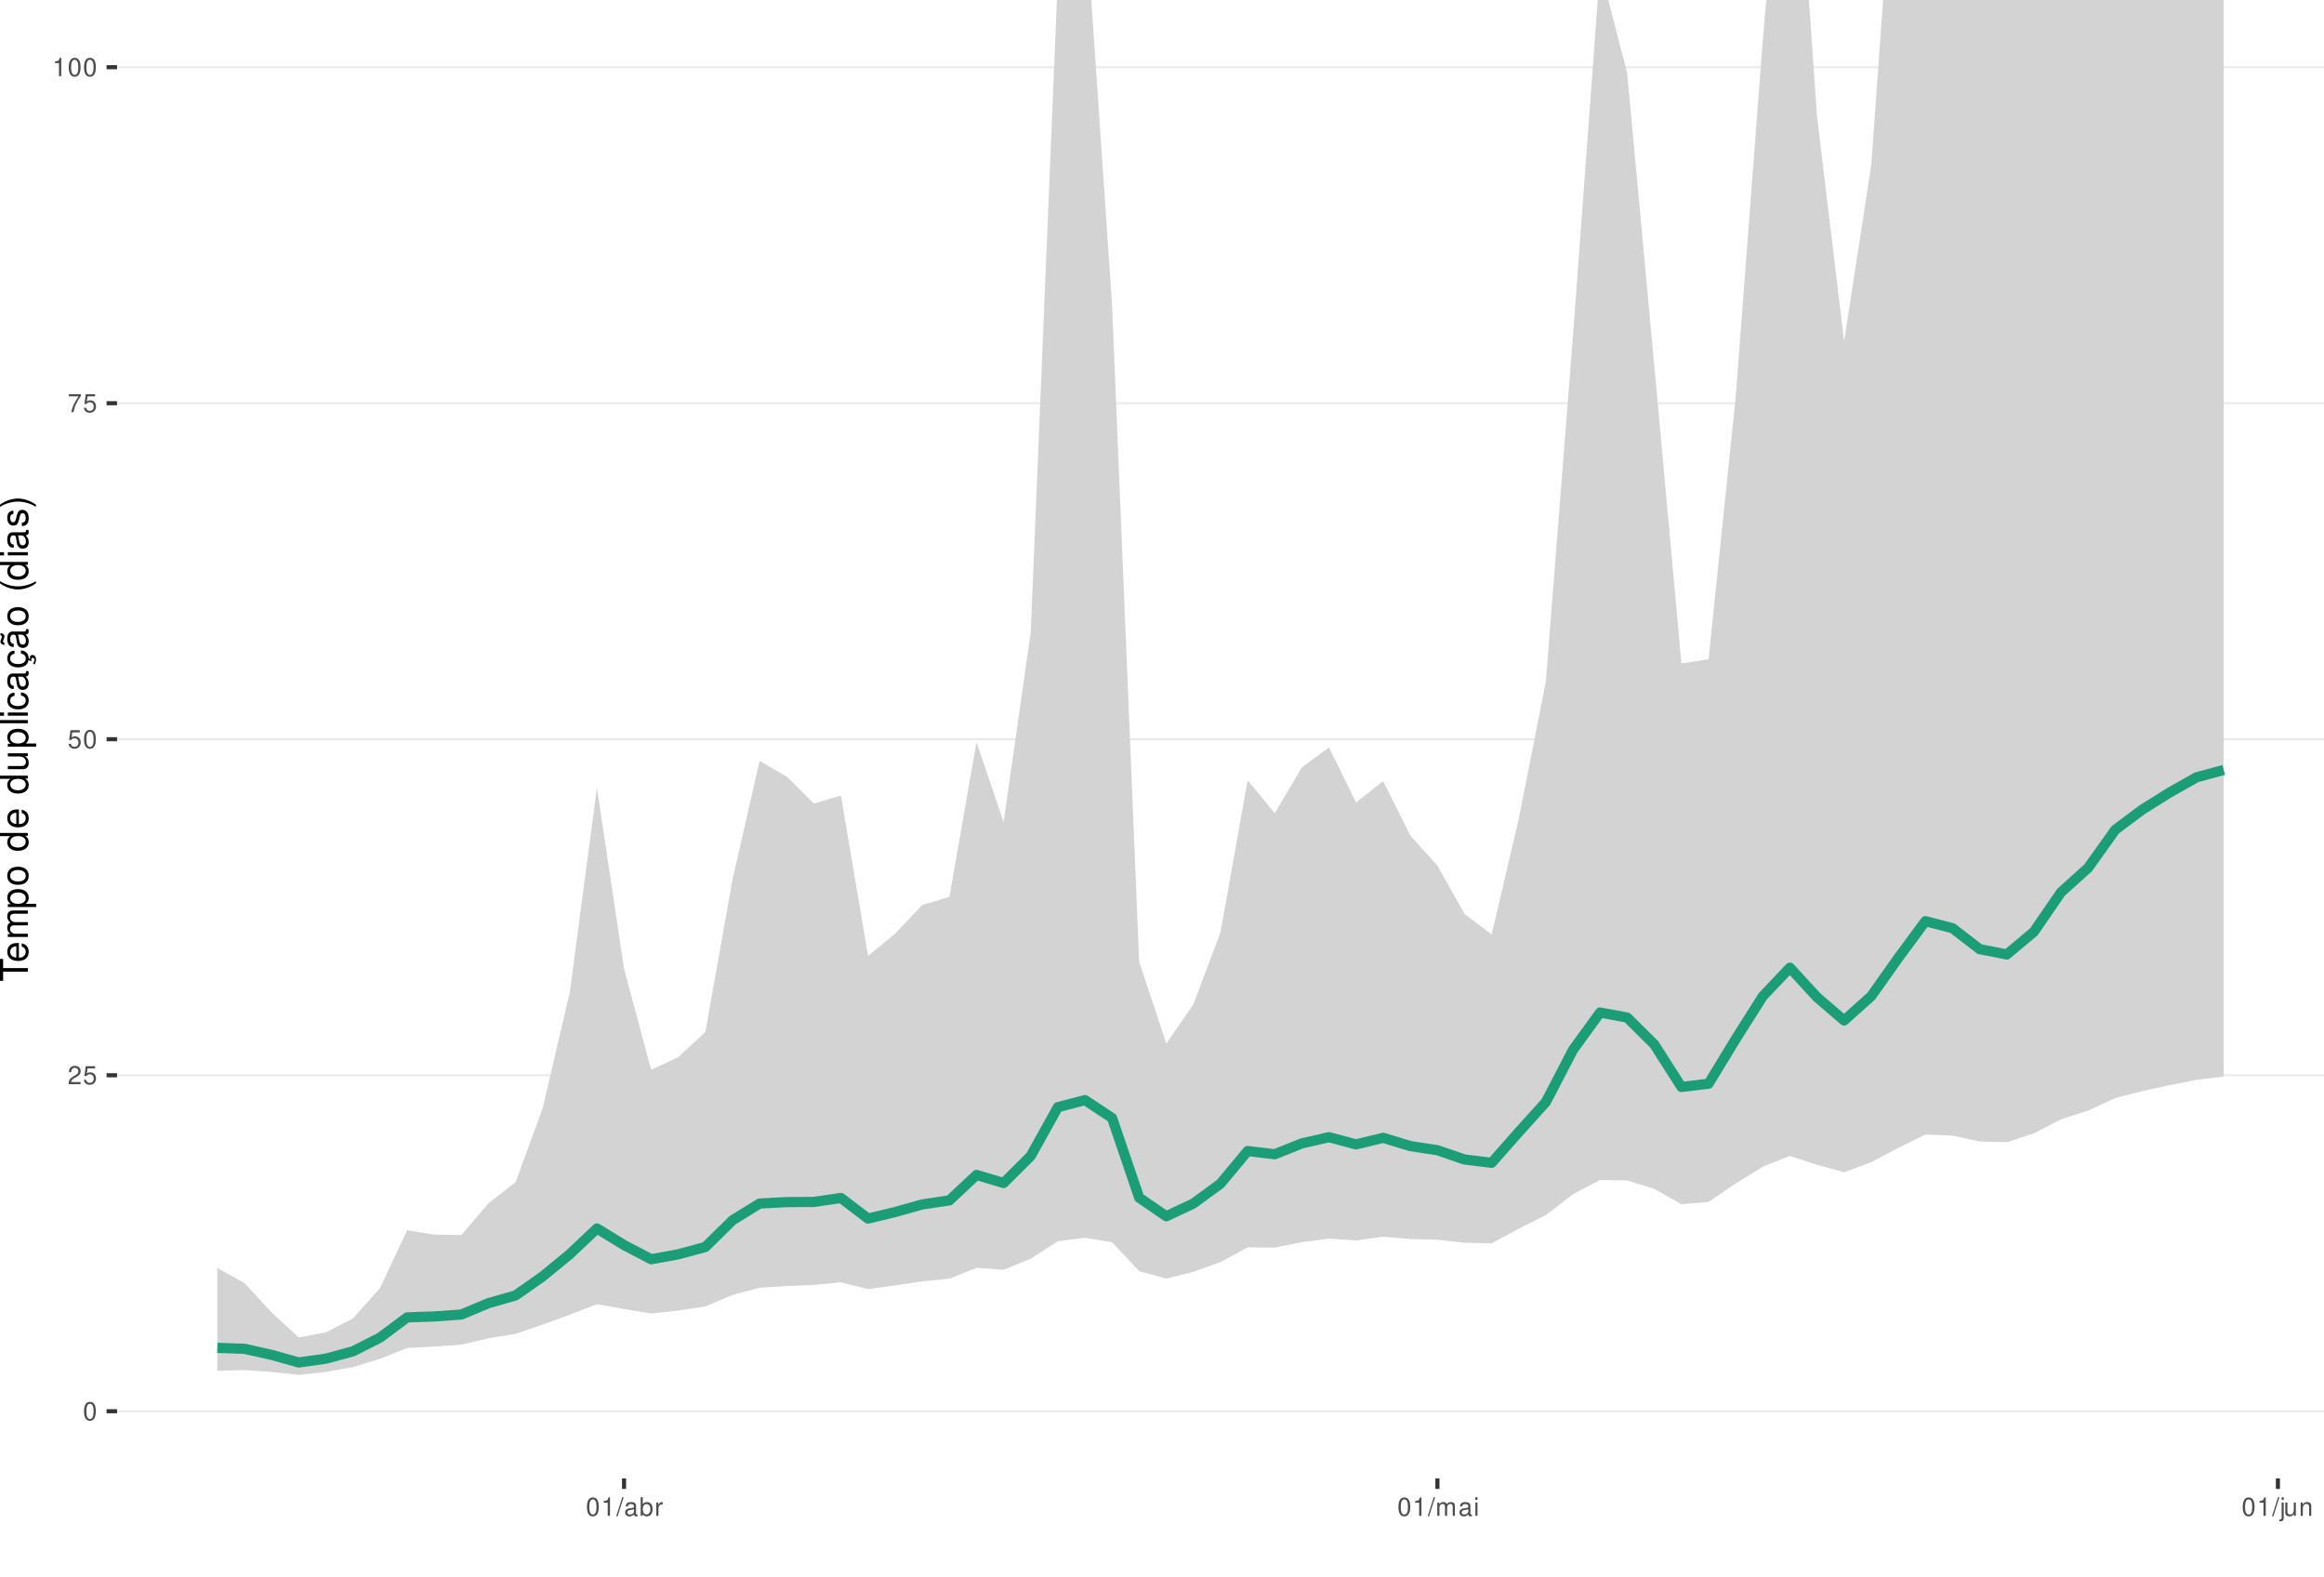
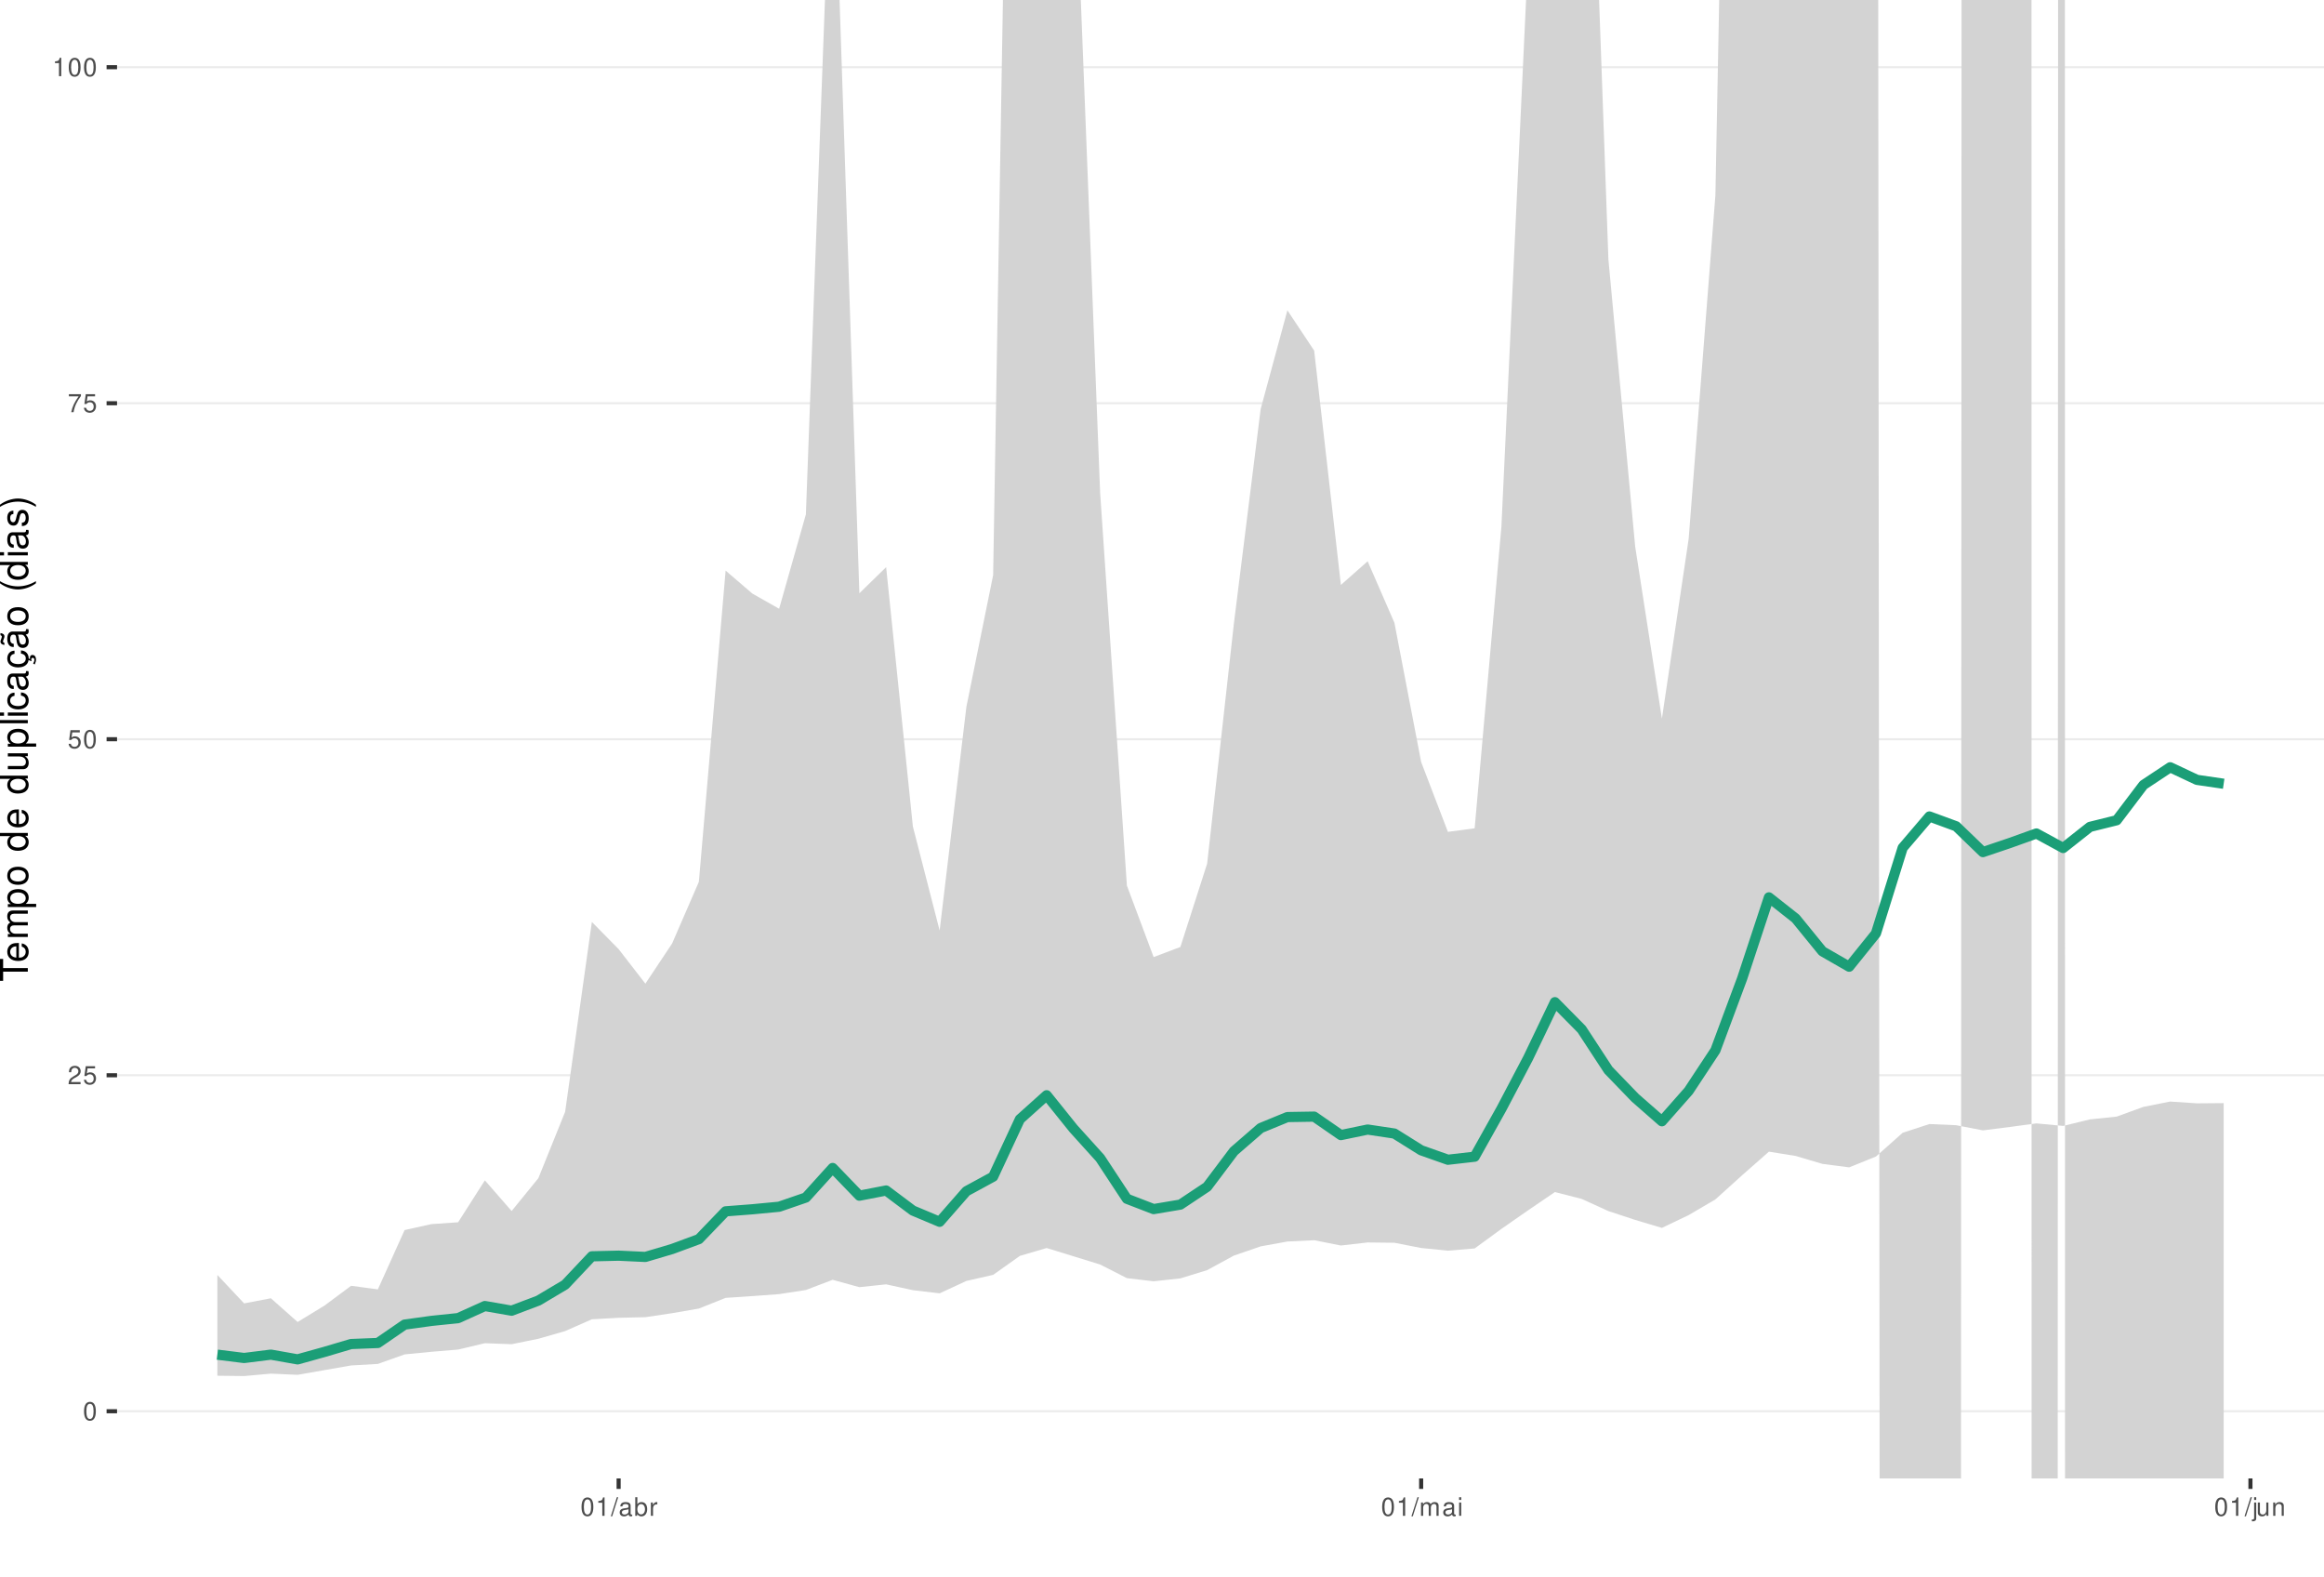
<svg xmlns="http://www.w3.org/2000/svg" xmlns:xlink="http://www.w3.org/1999/xlink" width="609pt" height="413pt" viewBox="0 0 609 413" version="1.1">
  <defs>
    <g>
      <symbol overflow="visible" id="glyph0-0">
        <path style="stroke:none;" d="" />
      </symbol>
      <symbol overflow="visible" id="glyph0-1">
        <path style="stroke:none;" d="M 1.828 -4.812 C 1.391 -4.812 0.984 -4.609 0.75 -4.281 C 0.438 -3.859 0.281 -3.219 0.281 -2.328 C 0.281 -0.703 0.812 0.156 1.828 0.156 C 2.828 0.156 3.375 -0.703 3.375 -2.297 C 3.375 -3.219 3.234 -3.844 2.922 -4.281 C 2.672 -4.625 2.281 -4.812 1.828 -4.812 Z M 1.828 -4.297 C 2.469 -4.297 2.781 -3.641 2.781 -2.344 C 2.781 -0.969 2.469 -0.328 1.812 -0.328 C 1.203 -0.328 0.891 -1 0.891 -2.328 C 0.891 -3.641 1.203 -4.297 1.828 -4.297 Z M 1.828 -4.297 " />
      </symbol>
      <symbol overflow="visible" id="glyph0-2">
        <path style="stroke:none;" d="M 3.375 -0.578 L 0.891 -0.578 C 0.938 -0.984 1.156 -1.234 1.734 -1.578 L 2.406 -1.953 C 3.062 -2.328 3.406 -2.812 3.406 -3.406 C 3.406 -3.812 3.234 -4.188 2.969 -4.438 C 2.688 -4.688 2.344 -4.812 1.891 -4.812 C 1.297 -4.812 0.844 -4.594 0.578 -4.188 C 0.422 -3.938 0.344 -3.641 0.328 -3.141 L 0.922 -3.141 C 0.938 -3.469 0.984 -3.672 1.062 -3.828 C 1.219 -4.125 1.516 -4.297 1.875 -4.297 C 2.406 -4.297 2.797 -3.906 2.797 -3.391 C 2.797 -3.016 2.578 -2.672 2.156 -2.438 L 1.547 -2.078 C 0.562 -1.516 0.281 -1.062 0.219 0 L 3.375 0 Z M 3.375 -0.578 " />
      </symbol>
      <symbol overflow="visible" id="glyph0-3">
        <path style="stroke:none;" d="M 3.172 -4.719 L 0.734 -4.719 L 0.375 -2.156 L 0.922 -2.156 C 1.188 -2.469 1.422 -2.594 1.797 -2.594 C 2.422 -2.594 2.812 -2.156 2.812 -1.453 C 2.812 -0.781 2.422 -0.359 1.781 -0.359 C 1.266 -0.359 0.953 -0.625 0.812 -1.156 L 0.234 -1.156 C 0.312 -0.766 0.375 -0.578 0.516 -0.406 C 0.781 -0.047 1.266 0.156 1.797 0.156 C 2.75 0.156 3.422 -0.547 3.422 -1.531 C 3.422 -2.469 2.797 -3.109 1.891 -3.109 C 1.562 -3.109 1.297 -3.016 1.016 -2.828 L 1.203 -4.141 L 3.172 -4.141 Z M 3.172 -4.719 " />
      </symbol>
      <symbol overflow="visible" id="glyph0-4">
        <path style="stroke:none;" d="M 3.469 -4.719 L 0.312 -4.719 L 0.312 -4.141 L 2.859 -4.141 C 1.734 -2.531 1.266 -1.547 0.922 0 L 1.547 0 C 1.797 -1.516 2.391 -2.812 3.469 -4.234 Z M 3.469 -4.719 " />
      </symbol>
      <symbol overflow="visible" id="glyph0-5">
        <path style="stroke:none;" d="M 1.719 -3.422 L 1.719 0 L 2.312 0 L 2.312 -4.812 L 1.922 -4.812 C 1.719 -4.078 1.578 -3.969 0.672 -3.859 L 0.672 -3.422 Z M 1.719 -3.422 " />
      </symbol>
      <symbol overflow="visible" id="glyph0-6">
        <path style="stroke:none;" d="M 1.531 -4.859 L -0.047 0.141 L 0.312 0.141 L 1.891 -4.859 Z M 1.531 -4.859 " />
      </symbol>
      <symbol overflow="visible" id="glyph0-7">
        <path style="stroke:none;" d="M 3.562 -0.328 C 3.5 -0.312 3.469 -0.312 3.438 -0.312 C 3.25 -0.312 3.141 -0.406 3.141 -0.578 L 3.141 -2.641 C 3.141 -3.25 2.688 -3.594 1.828 -3.594 C 1.312 -3.594 0.906 -3.438 0.672 -3.188 C 0.516 -3 0.453 -2.797 0.438 -2.453 L 0.984 -2.453 C 1.031 -2.875 1.297 -3.078 1.812 -3.078 C 2.312 -3.078 2.594 -2.891 2.594 -2.562 L 2.594 -2.406 C 2.578 -2.172 2.469 -2.078 2.016 -2.031 C 1.219 -1.922 1.109 -1.891 0.891 -1.812 C 0.484 -1.641 0.281 -1.328 0.281 -0.875 C 0.281 -0.25 0.719 0.156 1.422 0.156 C 1.859 0.156 2.219 0 2.609 -0.359 C 2.656 0 2.828 0.156 3.188 0.156 C 3.297 0.156 3.375 0.141 3.562 0.094 Z M 2.594 -1.094 C 2.594 -0.906 2.531 -0.797 2.375 -0.641 C 2.141 -0.438 1.875 -0.328 1.547 -0.328 C 1.109 -0.328 0.859 -0.547 0.859 -0.891 C 0.859 -1.266 1.094 -1.438 1.703 -1.531 C 2.297 -1.609 2.406 -1.641 2.594 -1.719 Z M 2.594 -1.094 " />
      </symbol>
      <symbol overflow="visible" id="glyph0-8">
        <path style="stroke:none;" d="M 0.359 -4.859 L 0.359 0 L 0.859 0 L 0.859 -0.453 C 1.125 -0.047 1.484 0.156 1.969 0.156 C 2.875 0.156 3.484 -0.594 3.484 -1.75 C 3.484 -2.891 2.922 -3.594 1.984 -3.594 C 1.516 -3.594 1.172 -3.406 0.906 -3.016 L 0.906 -4.859 Z M 1.891 -3.062 C 2.5 -3.062 2.906 -2.531 2.906 -1.703 C 2.906 -0.906 2.484 -0.359 1.891 -0.359 C 1.297 -0.359 0.906 -0.906 0.906 -1.719 C 0.906 -2.531 1.297 -3.062 1.891 -3.062 Z M 1.891 -3.062 " />
      </symbol>
      <symbol overflow="visible" id="glyph0-9">
        <path style="stroke:none;" d="M 0.453 -3.484 L 0.453 0 L 1.016 0 L 1.016 -1.812 C 1.031 -2.656 1.375 -3.016 2.141 -3 L 2.141 -3.562 C 2.047 -3.578 1.984 -3.594 1.922 -3.594 C 1.562 -3.594 1.297 -3.375 0.969 -2.859 L 0.969 -3.484 Z M 0.453 -3.484 " />
      </symbol>
      <symbol overflow="visible" id="glyph0-10">
        <path style="stroke:none;" d="M 0.469 -3.484 L 0.469 0 L 1.031 0 L 1.031 -2.188 C 1.031 -2.703 1.391 -3.109 1.844 -3.109 C 2.25 -3.109 2.484 -2.844 2.484 -2.406 L 2.484 0 L 3.047 0 L 3.047 -2.188 C 3.047 -2.703 3.422 -3.109 3.875 -3.109 C 4.266 -3.109 4.516 -2.844 4.516 -2.406 L 4.516 0 L 5.078 0 L 5.078 -2.609 C 5.078 -3.234 4.719 -3.594 4.062 -3.594 C 3.594 -3.594 3.312 -3.453 2.984 -3.062 C 2.781 -3.422 2.5 -3.594 2.047 -3.594 C 1.578 -3.594 1.266 -3.422 0.984 -3 L 0.984 -3.484 Z M 0.469 -3.484 " />
      </symbol>
      <symbol overflow="visible" id="glyph0-11">
        <path style="stroke:none;" d="M 1 -3.484 L 0.453 -3.484 L 0.453 0 L 1 0 Z M 1 -4.859 L 0.438 -4.859 L 0.438 -4.156 L 1 -4.156 Z M 1 -4.859 " />
      </symbol>
      <symbol overflow="visible" id="glyph0-12">
        <path style="stroke:none;" d="M 0.469 -3.484 L 0.469 0.5 C 0.469 0.859 0.359 0.969 0.016 0.969 C -0.031 0.969 -0.047 0.969 -0.125 0.953 L -0.125 1.438 C -0.047 1.438 -0.016 1.453 0.062 1.453 C 0.688 1.453 1.016 1.203 1.016 0.719 L 1.016 -3.484 Z M 1.016 -4.859 L 0.469 -4.859 L 0.469 -4.156 L 1.016 -4.156 Z M 1.016 -4.859 " />
      </symbol>
      <symbol overflow="visible" id="glyph0-13">
        <path style="stroke:none;" d="M 3.203 0 L 3.203 -3.484 L 2.656 -3.484 L 2.656 -1.516 C 2.656 -0.797 2.281 -0.328 1.703 -0.328 C 1.266 -0.328 0.984 -0.594 0.984 -1.016 L 0.984 -3.484 L 0.438 -3.484 L 0.438 -0.797 C 0.438 -0.219 0.859 0.156 1.547 0.156 C 2.062 0.156 2.391 -0.031 2.703 -0.484 L 2.703 0 Z M 3.203 0 " />
      </symbol>
      <symbol overflow="visible" id="glyph0-14">
        <path style="stroke:none;" d="M 0.469 -3.484 L 0.469 0 L 1.031 0 L 1.031 -1.922 C 1.031 -2.641 1.391 -3.109 1.969 -3.109 C 2.406 -3.109 2.688 -2.828 2.688 -2.422 L 2.688 0 L 3.234 0 L 3.234 -2.641 C 3.234 -3.219 2.812 -3.594 2.141 -3.594 C 1.625 -3.594 1.281 -3.391 0.984 -2.906 L 0.984 -3.484 Z M 0.469 -3.484 " />
      </symbol>
      <symbol overflow="visible" id="glyph1-0">
        <path style="stroke:none;" d="" />
      </symbol>
      <symbol overflow="visible" id="glyph1-1">
        <path style="stroke:none;" d="M -6.469 -3.547 L -6.469 -5.938 L -7.297 -5.938 L -7.297 -0.203 L -6.469 -0.203 L -6.469 -2.609 L 0 -2.609 L 0 -3.547 Z M -6.469 -3.547 " />
      </symbol>
      <symbol overflow="visible" id="glyph1-2">
        <path style="stroke:none;" d="M -2.344 -5.125 C -3.141 -5.125 -3.625 -5.062 -4.016 -4.922 C -4.875 -4.578 -5.391 -3.781 -5.391 -2.797 C -5.391 -1.344 -4.281 -0.406 -2.547 -0.406 C -0.812 -0.406 0.234 -1.297 0.234 -2.781 C 0.234 -3.984 -0.453 -4.812 -1.594 -5.016 L -1.594 -4.188 C -0.906 -3.953 -0.547 -3.484 -0.547 -2.812 C -0.547 -2.281 -0.781 -1.828 -1.219 -1.547 C -1.516 -1.344 -1.812 -1.281 -2.344 -1.266 Z M -3.016 -1.297 C -3.984 -1.359 -4.625 -1.953 -4.625 -2.797 C -4.625 -3.641 -3.953 -4.234 -3.016 -4.234 Z M -3.016 -1.297 " />
      </symbol>
      <symbol overflow="visible" id="glyph1-3">
        <path style="stroke:none;" d="M -5.234 -0.703 L 0 -0.703 L 0 -1.547 L -3.297 -1.547 C -4.047 -1.547 -4.656 -2.094 -4.656 -2.766 C -4.656 -3.391 -4.281 -3.734 -3.609 -3.734 L 0 -3.734 L 0 -4.578 L -3.297 -4.578 C -4.047 -4.578 -4.656 -5.125 -4.656 -5.812 C -4.656 -6.422 -4.266 -6.781 -3.609 -6.781 L 0 -6.781 L 0 -7.625 L -3.938 -7.625 C -4.875 -7.625 -5.391 -7.078 -5.391 -6.094 C -5.391 -5.406 -5.188 -4.984 -4.594 -4.484 C -5.156 -4.188 -5.391 -3.766 -5.391 -3.078 C -5.391 -2.375 -5.125 -1.906 -4.5 -1.469 L -5.234 -1.469 Z M -5.234 -0.703 " />
      </symbol>
      <symbol overflow="visible" id="glyph1-4">
        <path style="stroke:none;" d="M 2.188 -0.547 L 2.188 -1.375 L -0.547 -1.375 C -0.016 -1.812 0.234 -2.312 0.234 -2.984 C 0.234 -4.344 -0.859 -5.234 -2.531 -5.234 C -4.297 -5.234 -5.391 -4.375 -5.391 -2.984 C -5.391 -2.266 -5.062 -1.703 -4.453 -1.312 L -5.234 -1.312 L -5.234 -0.547 Z M -4.609 -2.844 C -4.609 -3.766 -3.797 -4.359 -2.547 -4.359 C -1.359 -4.359 -0.547 -3.75 -0.547 -2.844 C -0.547 -1.953 -1.344 -1.375 -2.578 -1.375 C -3.812 -1.375 -4.609 -1.953 -4.609 -2.844 Z M -4.609 -2.844 " />
      </symbol>
      <symbol overflow="visible" id="glyph1-5">
        <path style="stroke:none;" d="M -5.391 -2.719 C -5.391 -1.234 -4.344 -0.359 -2.578 -0.359 C -0.812 -0.359 0.234 -1.234 0.234 -2.734 C 0.234 -4.203 -0.812 -5.094 -2.547 -5.094 C -4.359 -5.094 -5.391 -4.234 -5.391 -2.719 Z M -4.625 -2.734 C -4.625 -3.672 -3.844 -4.234 -2.547 -4.234 C -1.312 -4.234 -0.547 -3.656 -0.547 -2.734 C -0.547 -1.797 -1.312 -1.234 -2.578 -1.234 C -3.844 -1.234 -4.625 -1.797 -4.625 -2.734 Z M -4.625 -2.734 " />
      </symbol>
      <symbol overflow="visible" id="glyph1-6">
        <path style="stroke:none;" d="" />
      </symbol>
      <symbol overflow="visible" id="glyph1-7">
        <path style="stroke:none;" d="M -7.297 -4.953 L -7.297 -4.125 L -4.578 -4.125 C -5.109 -3.766 -5.391 -3.203 -5.391 -2.516 C -5.391 -1.156 -4.297 -0.266 -2.625 -0.266 C -0.859 -0.266 0.234 -1.125 0.234 -2.547 C 0.234 -3.266 -0.047 -3.766 -0.688 -4.203 L 0 -4.203 L 0 -4.953 Z M -4.609 -2.656 C -4.609 -3.547 -3.812 -4.125 -2.562 -4.125 C -1.344 -4.125 -0.547 -3.547 -0.547 -2.656 C -0.547 -1.734 -1.359 -1.125 -2.578 -1.125 C -3.797 -1.125 -4.609 -1.734 -4.609 -2.656 Z M -4.609 -2.656 " />
      </symbol>
      <symbol overflow="visible" id="glyph1-8">
        <path style="stroke:none;" d="M 0 -4.812 L -5.234 -4.812 L -5.234 -3.984 L -2.266 -3.984 C -1.203 -3.984 -0.5 -3.438 -0.5 -2.562 C -0.5 -1.906 -0.906 -1.484 -1.531 -1.484 L -5.234 -1.484 L -5.234 -0.656 L -1.203 -0.656 C -0.328 -0.656 0.234 -1.297 0.234 -2.312 C 0.234 -3.094 -0.047 -3.578 -0.734 -4.062 L 0 -4.062 Z M 0 -4.812 " />
      </symbol>
      <symbol overflow="visible" id="glyph1-9">
        <path style="stroke:none;" d="M -7.297 -1.516 L -7.297 -0.688 L 0 -0.688 L 0 -1.516 Z M -7.297 -1.516 " />
      </symbol>
      <symbol overflow="visible" id="glyph1-10">
        <path style="stroke:none;" d="M -5.234 -1.5 L -5.234 -0.672 L 0 -0.672 L 0 -1.5 Z M -7.297 -1.5 L -7.297 -0.656 L -6.234 -0.656 L -6.234 -1.5 Z M -7.297 -1.5 " />
      </symbol>
      <symbol overflow="visible" id="glyph1-11">
        <path style="stroke:none;" d="M -3.484 -4.703 C -3.984 -4.672 -4.312 -4.562 -4.609 -4.359 C -5.094 -4 -5.391 -3.375 -5.391 -2.641 C -5.391 -1.219 -4.266 -0.312 -2.531 -0.312 C -0.844 -0.312 0.234 -1.203 0.234 -2.625 C 0.234 -3.875 -0.516 -4.672 -1.797 -4.766 L -1.797 -3.938 C -0.953 -3.797 -0.547 -3.359 -0.547 -2.656 C -0.547 -1.734 -1.297 -1.188 -2.531 -1.188 C -3.844 -1.188 -4.625 -1.719 -4.625 -2.625 C -4.625 -3.328 -4.203 -3.766 -3.484 -3.875 Z M -3.484 -4.703 " />
      </symbol>
      <symbol overflow="visible" id="glyph1-12">
        <path style="stroke:none;" d="M -0.484 -5.344 C -0.469 -5.266 -0.469 -5.219 -0.469 -5.172 C -0.469 -4.875 -0.625 -4.719 -0.875 -4.719 L -3.953 -4.719 C -4.891 -4.719 -5.391 -4.047 -5.391 -2.75 C -5.391 -1.984 -5.172 -1.375 -4.781 -1.016 C -4.516 -0.766 -4.203 -0.672 -3.688 -0.656 L -3.688 -1.484 C -4.328 -1.562 -4.625 -1.938 -4.625 -2.719 C -4.625 -3.484 -4.344 -3.891 -3.844 -3.891 L -3.625 -3.891 C -3.266 -3.875 -3.125 -3.703 -3.047 -3.016 C -2.891 -1.844 -2.844 -1.656 -2.719 -1.344 C -2.453 -0.734 -2 -0.422 -1.312 -0.422 C -0.375 -0.422 0.234 -1.078 0.234 -2.141 C 0.234 -2.797 0 -3.328 -0.547 -3.922 C 0 -3.984 0.234 -4.234 0.234 -4.781 C 0.234 -4.953 0.203 -5.062 0.141 -5.344 Z M -1.656 -3.891 C -1.375 -3.891 -1.203 -3.812 -0.969 -3.562 C -0.656 -3.219 -0.5 -2.812 -0.5 -2.312 C -0.5 -1.672 -0.812 -1.297 -1.344 -1.297 C -1.891 -1.297 -2.172 -1.656 -2.297 -2.547 C -2.422 -3.438 -2.453 -3.609 -2.594 -3.891 Z M -1.656 -3.891 " />
      </symbol>
      <symbol overflow="visible" id="glyph1-13">
        <path style="stroke:none;" d="M 0.234 -2.641 C 0.234 -3.875 -0.547 -4.703 -1.797 -4.766 L -1.797 -3.938 C -0.953 -3.797 -0.531 -3.359 -0.531 -2.656 C -0.531 -1.734 -1.281 -1.188 -2.516 -1.188 C -3.844 -1.188 -4.625 -1.719 -4.625 -2.625 C -4.625 -3.328 -4.203 -3.766 -3.484 -3.875 L -3.484 -4.703 C -3.984 -4.672 -4.312 -4.562 -4.609 -4.359 C -5.094 -4 -5.391 -3.375 -5.391 -2.641 C -5.391 -1.219 -4.266 -0.312 -2.531 -0.312 C -1.469 -0.312 -0.625 -0.672 -0.156 -1.312 C 0.047 -1.594 0.125 -1.812 0.203 -2.25 L 0.922 -1.938 L 0.984 -2.062 C 0.938 -2.188 0.906 -2.25 0.906 -2.375 C 0.906 -2.656 1.047 -2.828 1.281 -2.828 C 1.547 -2.828 1.734 -2.594 1.734 -2.297 C 1.734 -2.031 1.672 -1.844 1.438 -1.406 L 1.406 -1.312 L 1.812 -1.094 C 2.078 -1.75 2.141 -1.953 2.141 -2.344 C 2.141 -3.109 1.781 -3.578 1.203 -3.578 C 0.781 -3.578 0.547 -3.297 0.547 -2.797 C 0.547 -2.703 0.547 -2.641 0.562 -2.516 Z M 0.234 -2.641 " />
      </symbol>
      <symbol overflow="visible" id="glyph1-14">
        <path style="stroke:none;" d="M -0.484 -5.344 C -0.469 -5.266 -0.469 -5.219 -0.469 -5.172 C -0.469 -4.875 -0.625 -4.719 -0.875 -4.719 L -3.953 -4.719 C -4.891 -4.719 -5.391 -4.047 -5.391 -2.75 C -5.391 -1.984 -5.172 -1.375 -4.781 -1.016 C -4.516 -0.766 -4.203 -0.672 -3.688 -0.656 L -3.688 -1.484 C -4.328 -1.562 -4.625 -1.938 -4.625 -2.719 C -4.625 -3.484 -4.344 -3.891 -3.844 -3.891 L -3.625 -3.891 C -3.266 -3.875 -3.125 -3.703 -3.047 -3.016 C -2.891 -1.844 -2.844 -1.656 -2.719 -1.344 C -2.453 -0.734 -2 -0.422 -1.312 -0.422 C -0.375 -0.422 0.234 -1.078 0.234 -2.141 C 0.234 -2.797 0 -3.328 -0.547 -3.922 C 0 -3.984 0.234 -4.234 0.234 -4.781 C 0.234 -4.953 0.203 -5.062 0.141 -5.344 Z M -1.656 -3.891 C -1.375 -3.891 -1.203 -3.812 -0.969 -3.562 C -0.656 -3.219 -0.5 -2.812 -0.5 -2.312 C -0.5 -1.672 -0.812 -1.297 -1.344 -1.297 C -1.891 -1.297 -2.172 -1.656 -2.297 -2.547 C -2.422 -3.438 -2.453 -3.609 -2.594 -3.891 Z M -7.172 -3.75 C -6.922 -3.672 -6.812 -3.547 -6.812 -3.375 C -6.812 -3.25 -6.875 -2.984 -6.984 -2.734 C -7.156 -2.312 -7.172 -2.25 -7.172 -2.047 C -7.172 -1.594 -6.797 -1.297 -6.141 -1.188 L -6.141 -1.766 C -6.375 -1.812 -6.5 -1.938 -6.5 -2.094 C -6.5 -2.203 -6.469 -2.344 -6.375 -2.578 C -6.156 -3.156 -6.125 -3.234 -6.125 -3.438 C -6.125 -3.922 -6.484 -4.219 -7.172 -4.312 Z M -7.172 -3.75 " />
      </symbol>
      <symbol overflow="visible" id="glyph1-15">
        <path style="stroke:none;" d="M -7.297 -2.359 C -5.984 -1.359 -4.156 -0.734 -2.594 -0.734 C -1.016 -0.734 0.812 -1.359 2.125 -2.359 L 2.125 -2.906 C 0.688 -2.031 -0.984 -1.547 -2.594 -1.547 C -4.188 -1.547 -5.875 -2.031 -7.297 -2.906 Z M -7.297 -2.359 " />
      </symbol>
      <symbol overflow="visible" id="glyph1-16">
        <path style="stroke:none;" d="M -3.781 -4.375 C -4.812 -4.375 -5.391 -3.688 -5.391 -2.484 C -5.391 -1.266 -4.766 -0.469 -3.797 -0.469 C -2.969 -0.469 -2.578 -0.891 -2.281 -2.125 L -2.094 -2.906 C -1.953 -3.484 -1.734 -3.719 -1.375 -3.719 C -0.875 -3.719 -0.547 -3.234 -0.547 -2.5 C -0.547 -2.047 -0.672 -1.672 -0.891 -1.453 C -1.047 -1.328 -1.188 -1.266 -1.562 -1.219 L -1.562 -0.344 C -0.344 -0.375 0.234 -1.062 0.234 -2.438 C 0.234 -3.75 -0.422 -4.594 -1.438 -4.594 C -2.203 -4.594 -2.641 -4.156 -2.891 -3.109 L -3.078 -2.312 C -3.234 -1.625 -3.453 -1.344 -3.828 -1.344 C -4.312 -1.344 -4.625 -1.766 -4.625 -2.453 C -4.625 -3.125 -4.328 -3.484 -3.781 -3.5 Z M -3.781 -4.375 " />
      </symbol>
      <symbol overflow="visible" id="glyph1-17">
        <path style="stroke:none;" d="M 2.125 -0.938 C 0.812 -1.938 -1.016 -2.562 -2.578 -2.562 C -4.156 -2.562 -5.984 -1.938 -7.297 -0.938 L -7.297 -0.375 C -5.859 -1.266 -4.188 -1.75 -2.578 -1.75 C -0.984 -1.75 0.703 -1.266 2.125 -0.375 Z M 2.125 -0.938 " />
      </symbol>
    </g>
    <clipPath id="clip1">
      <path d="M 30.672 0 L 609 0 L 609 387.328 L 30.672 387.328 Z M 30.672 0 " />
    </clipPath>
    <clipPath id="clip2">
      <path d="M 30.672 369 L 609 369 L 609 370 L 30.672 370 Z M 30.672 369 " />
    </clipPath>
    <clipPath id="clip3">
      <path d="M 30.672 281 L 609 281 L 609 282 L 30.672 282 Z M 30.672 281 " />
    </clipPath>
    <clipPath id="clip4">
      <path d="M 30.672 193 L 609 193 L 609 194 L 30.672 194 Z M 30.672 193 " />
    </clipPath>
    <clipPath id="clip5">
      <path d="M 30.672 105 L 609 105 L 609 106 L 30.672 106 Z M 30.672 105 " />
    </clipPath>
    <clipPath id="clip6">
      <path d="M 30.672 17 L 609 17 L 609 18 L 30.672 18 Z M 30.672 17 " />
+     </clipPath>
+     <clipPath id="clip7">
+       <path d="M 56 0 L 583 0 L 583 387.328 L 56 387.328 Z M 56 0 " />
    </clipPath>
  </defs>
  <g id="surface36">
    <rect x="0" y="0" width="609" height="413" style="fill:rgb(100%,100%,100%);fill-opacity:1;stroke:none;" />
    <rect x="0" y="0" width="609" height="413" style="fill:rgb(100%,100%,100%);fill-opacity:1;stroke:none;" />
    <path style="fill:none;stroke-width:1.067;stroke-linecap:round;stroke-linejoin:round;stroke:rgb(100%,100%,100%);stroke-opacity:1;stroke-miterlimit:10;" d="M 0 413 L 609 413 L 609 0 L 0 0 Z M 0 413 " />
    <g clip-path="url(#clip1)" clip-rule="nonzero">
      <path style=" stroke:none;fill-rule:nonzero;fill:rgb(100%,100%,100%);fill-opacity:1;" d="M 30.672 387.328 L 609 387.328 L 609 0 L 30.672 0 Z M 30.672 387.328 " />
    </g>
    <g clip-path="url(#clip2)" clip-rule="nonzero">
      <path style="fill:none;stroke-width:0.533;stroke-linecap:butt;stroke-linejoin:round;stroke:rgb(92.157%,92.157%,92.157%);stroke-opacity:1;stroke-miterlimit:10;" d="M 30.672 369.723 L 609 369.723 " />
    </g>
    <g clip-path="url(#clip3)" clip-rule="nonzero">
      <path style="fill:none;stroke-width:0.533;stroke-linecap:butt;stroke-linejoin:round;stroke:rgb(92.157%,92.157%,92.157%);stroke-opacity:1;stroke-miterlimit:10;" d="M 30.672 281.695 L 609 281.695 " />
    </g>
    <g clip-path="url(#clip4)" clip-rule="nonzero">
      <path style="fill:none;stroke-width:0.533;stroke-linecap:butt;stroke-linejoin:round;stroke:rgb(92.157%,92.157%,92.157%);stroke-opacity:1;stroke-miterlimit:10;" d="M 30.672 193.664 L 609 193.664 " />
    </g>
    <g clip-path="url(#clip5)" clip-rule="nonzero">
      <path style="fill:none;stroke-width:0.533;stroke-linecap:butt;stroke-linejoin:round;stroke:rgb(92.157%,92.157%,92.157%);stroke-opacity:1;stroke-miterlimit:10;" d="M 30.672 105.637 L 609 105.637 " />
    </g>
    <g clip-path="url(#clip6)" clip-rule="nonzero">
      <path style="fill:none;stroke-width:0.533;stroke-linecap:butt;stroke-linejoin:round;stroke:rgb(92.157%,92.157%,92.157%);stroke-opacity:1;stroke-miterlimit:10;" d="M 30.672 17.605 L 609 17.605 " />
    </g>
-     <path style=" stroke:none;fill-rule:nonzero;fill:rgb(82.745%,82.745%,82.745%);fill-opacity:1;" d="M 56.957 332.191 L 64.062 336.148 L 71.168 343.832 L 78.273 350.395 L 85.379 349.055 L 92.484 345.418 L 99.586 337.438 L 106.691 322.32 L 113.797 323.445 L 120.902 323.547 L 128.008 315.246 L 135.113 309.691 L 142.215 290.328 L 149.32 259.895 L 156.426 206.379 L 163.531 253.801 L 170.637 280.277 L 177.738 276.941 L 184.844 270.32 L 191.949 230.457 L 199.055 199.34 L 206.16 203.461 L 213.266 210.52 L 220.367 208.402 L 227.473 250.43 L 234.578 244.586 L 241.684 237.082 L 248.789 234.961 L 255.895 194.41 L 262.996 215.383 L 270.102 165.648 L 276.957 0 L 285.973 0 L 291.418 79.977 L 298.52 251.969 L 305.625 273.391 L 312.73 263.133 L 319.836 244.215 L 326.941 204.426 L 334.047 213.035 L 341.148 201.043 L 348.254 195.82 L 355.359 210.234 L 362.465 204.641 L 369.57 218.891 L 376.672 226.797 L 383.777 239.438 L 390.883 244.816 L 397.988 214.531 L 405.094 178.52 L 412.199 87.941 L 418.691 0 L 421.445 0 L 426.406 19.203 L 433.512 95.844 L 440.617 173.809 L 447.723 172.695 L 454.828 104.074 L 461.93 10.621 L 462.848 0 L 474.023 0 L 476.141 30.43 L 483.246 89.434 L 490.352 43.316 L 493.465 0 L 582.711 0 L 582.711 282.051 L 575.609 282.883 L 568.504 284.297 L 561.398 285.848 L 554.293 287.672 L 547.188 290.949 L 540.082 293.242 L 532.98 296.914 L 525.875 299.242 L 518.77 299.051 L 511.664 297.512 L 504.559 297.234 L 497.453 300.703 L 490.352 304.488 L 483.246 307.105 L 476.141 305.172 L 469.035 302.82 L 461.93 305.68 L 454.828 310.035 L 447.723 314.883 L 440.617 315.492 L 433.512 311.465 L 426.406 309.262 L 419.301 309.129 L 412.199 312.84 L 405.094 318.344 L 397.988 321.891 L 390.883 325.719 L 383.777 325.582 L 376.672 324.785 L 369.57 324.605 L 362.465 323.992 L 355.359 324.965 L 348.254 324.492 L 341.148 325.434 L 334.047 326.859 L 326.941 326.789 L 319.836 330.625 L 312.73 333.191 L 305.625 334.969 L 298.52 333.039 L 291.418 325.449 L 284.312 324.277 L 277.207 325.18 L 270.102 329.746 L 262.996 332.652 L 255.895 332.145 L 248.789 334.988 L 241.684 335.688 L 234.578 336.762 L 227.473 337.727 L 220.367 335.949 L 213.266 336.613 L 206.16 336.938 L 199.055 337.363 L 191.949 339.242 L 184.844 342.273 L 177.738 343.332 L 170.637 344.125 L 163.531 342.938 L 156.426 341.684 L 149.32 344.414 L 142.215 347.016 L 135.113 349.434 L 128.008 350.613 L 120.902 352.277 L 113.797 352.77 L 106.691 353.141 L 99.586 355.992 L 92.484 358.148 L 85.379 359.426 L 78.273 360.203 L 71.168 359.418 L 64.062 358.945 L 56.957 359.094 Z M 56.957 332.191 " />
-     <path style="fill:none;stroke-width:2.667;stroke-linecap:butt;stroke-linejoin:round;stroke:rgb(10.588%,61.961%,46.667%);stroke-opacity:1;stroke-miterlimit:10;" d="M 56.957 353.109 L 64.062 353.363 L 71.168 354.949 L 78.273 356.941 L 85.379 355.957 L 92.484 354.023 L 99.586 350.434 L 106.691 345.129 L 113.797 344.887 L 120.902 344.379 L 128.008 341.406 L 135.113 339.375 L 142.215 334.387 L 149.32 328.559 L 156.426 321.836 L 163.531 326.184 L 170.637 329.898 L 177.738 328.609 L 184.844 326.684 L 191.949 319.691 L 199.055 315.309 L 206.16 314.93 L 213.266 314.887 L 220.367 313.848 L 227.473 319.246 L 234.578 317.531 L 241.684 315.535 L 248.789 314.473 L 255.895 307.816 L 262.996 309.926 L 270.102 302.848 L 277.207 290.059 L 284.312 288.207 L 291.418 292.898 L 298.52 313.77 L 305.625 318.633 L 312.73 315.297 L 319.836 310.086 L 326.941 301.547 L 334.047 302.395 L 341.148 299.551 L 348.254 297.922 L 355.359 299.812 L 362.465 298.09 L 369.57 300.254 L 376.672 301.336 L 383.777 303.773 L 390.883 304.633 L 397.988 296.586 L 405.094 288.715 L 412.199 275.055 L 419.301 265.266 L 426.406 266.582 L 433.512 273.633 L 440.617 284.77 L 447.723 283.914 L 454.828 272.238 L 461.93 261.012 L 469.035 253.52 L 476.141 261.246 L 483.246 267.348 L 490.352 260.973 L 497.453 250.949 L 504.559 241.336 L 511.664 243.176 L 518.77 248.66 L 525.875 250.055 L 532.98 244.102 L 540.082 233.766 L 547.188 227.359 L 554.293 217.402 L 561.398 212.09 L 568.504 207.652 L 575.609 203.633 L 582.711 201.711 " />
+     <g clip-path="url(#clip7)" clip-rule="nonzero">
+       <path style=" stroke:none;fill-rule:nonzero;fill:rgb(82.745%,82.745%,82.745%);fill-opacity:1;" d="M 56.957 334.008 L 63.969 341.465 L 70.98 340.125 L 77.988 346.336 L 85 342.062 L 92.008 336.855 L 99.02 337.793 L 106.027 322.254 L 113.039 320.699 L 120.051 320.211 L 127.059 309.23 L 134.07 317.266 L 141.078 308.66 L 148.09 291.289 L 155.098 241.535 L 162.109 248.652 L 169.121 257.703 L 176.129 247.168 L 183.141 231.012 L 190.148 149.492 L 197.16 155.508 L 204.168 159.48 L 211.18 134.766 L 216.176 0 L 220.004 0 L 225.199 155.426 L 232.211 148.582 L 239.219 216.527 L 246.23 243.781 L 253.238 185.191 L 260.25 150.684 L 262.816 0 L 283.227 0 L 288.289 129.121 L 295.301 232.004 L 302.309 250.738 L 309.32 248.086 L 316.332 226.25 L 323.34 163.352 L 330.352 107.184 L 337.359 81.297 L 344.371 91.848 L 351.379 153.242 L 358.391 147.043 L 365.402 163.145 L 372.41 199.629 L 379.422 217.93 L 386.43 217 L 393.441 138.004 L 399.902 0 L 419.039 0 L 421.48 67.969 L 428.492 143.156 L 435.5 188.266 L 442.512 141.16 L 449.52 51.125 L 450.512 0 L 492.184 0 L 492.574 413 L 513.867 413 L 514.02 0 L 532.355 0 L 532.379 413 L 539.215 413 L 539.32 0 L 541.105 0 L 541.141 413 L 582.711 413 L 582.711 288.996 L 575.703 289.055 L 568.691 288.59 L 561.684 289.98 L 554.672 292.531 L 547.66 293.262 L 540.652 294.969 L 533.641 294.309 L 526.633 295.25 L 519.621 296.141 L 512.613 294.785 L 505.602 294.477 L 498.59 296.766 L 491.582 302.996 L 484.57 305.828 L 477.562 304.918 L 470.551 302.84 L 463.543 301.711 L 456.531 307.887 L 449.52 314.219 L 442.512 318.332 L 435.5 321.688 L 428.492 319.594 L 421.48 317.285 L 414.473 314.094 L 407.461 312.297 L 400.449 317.07 L 393.441 321.953 L 386.43 327.07 L 379.422 327.656 L 372.41 326.953 L 365.402 325.582 L 358.391 325.5 L 351.379 326.301 L 344.371 324.914 L 337.359 325.254 L 330.352 326.531 L 323.34 328.945 L 316.332 332.75 L 309.32 334.914 L 302.309 335.672 L 295.301 334.855 L 288.289 331.281 L 281.281 329.117 L 274.27 326.957 L 267.262 329.016 L 260.25 333.992 L 253.238 335.582 L 246.23 338.832 L 239.219 338.004 L 232.211 336.473 L 225.199 337.215 L 218.191 335.285 L 211.18 337.957 L 204.168 339.035 L 197.16 339.555 L 190.148 340.02 L 183.141 342.816 L 176.129 344.031 L 169.121 345.078 L 162.109 345.238 L 155.098 345.629 L 148.09 348.719 L 141.078 350.734 L 134.07 352.156 L 127.059 351.895 L 120.051 353.559 L 113.039 354.145 L 106.027 354.828 L 99.02 357.324 L 92.008 357.723 L 85 358.949 L 77.988 360.18 L 70.98 359.867 L 63.969 360.5 L 56.957 360.418 Z M 56.957 334.008 " />
+     </g>
+     <path style="fill:none;stroke-width:2.667;stroke-linecap:butt;stroke-linejoin:round;stroke:rgb(10.588%,61.961%,46.667%);stroke-opacity:1;stroke-miterlimit:10;" d="M 56.957 354.898 L 63.969 355.77 L 70.98 354.891 L 77.988 356.133 L 85 354.184 L 92.008 352.109 L 99.02 351.836 L 106.027 347.02 L 113.039 346.051 L 120.051 345.324 L 127.059 342.156 L 134.07 343.379 L 141.078 340.73 L 148.09 336.562 L 155.098 329.133 L 162.109 328.965 L 169.121 329.297 L 176.129 327.219 L 183.141 324.629 L 190.148 317.348 L 197.16 316.809 L 204.168 316.141 L 211.18 313.73 L 218.191 305.988 L 225.199 313.246 L 232.211 311.891 L 239.219 317.145 L 246.23 320.09 L 253.238 312.082 L 260.25 308.266 L 267.262 293.219 L 274.27 286.934 L 281.281 295.656 L 288.289 303.41 L 295.301 314.059 L 302.309 316.762 L 309.32 315.582 L 316.332 310.914 L 323.34 301.605 L 330.352 295.527 L 337.359 292.648 L 344.371 292.535 L 351.379 297.375 L 358.391 295.918 L 365.402 296.969 L 372.41 301.355 L 379.422 303.832 L 386.43 303.031 L 393.441 290.5 L 400.449 277.176 L 407.461 262.551 L 414.473 269.652 L 421.48 280.355 L 428.492 287.613 L 435.5 293.75 L 442.512 285.793 L 449.52 275.172 L 456.531 256.336 L 463.543 235.094 L 470.551 240.625 L 477.562 249.23 L 484.57 253.258 L 491.582 244.555 L 498.59 222.113 L 505.602 213.898 L 512.613 216.473 L 519.621 223.238 L 526.633 220.867 L 533.641 218.355 L 540.652 222.164 L 547.66 216.629 L 554.672 214.891 L 561.684 205.652 L 568.691 201.008 L 575.703 204.309 L 582.711 205.332 " />
    <g style="fill:rgb(30.196%,30.196%,30.196%);fill-opacity:1;">
      <use xlink:href="#glyph0-1" x="21.738" y="372.07" />
    </g>
    <g style="fill:rgb(30.196%,30.196%,30.196%);fill-opacity:1;">
      <use xlink:href="#glyph0-2" x="17.738" y="284.043" />
      <use xlink:href="#glyph0-3" x="21.738" y="284.043" />
    </g>
    <g style="fill:rgb(30.196%,30.196%,30.196%);fill-opacity:1;">
      <use xlink:href="#glyph0-3" x="17.738" y="196.012" />
      <use xlink:href="#glyph0-1" x="21.738" y="196.012" />
    </g>
    <g style="fill:rgb(30.196%,30.196%,30.196%);fill-opacity:1;">
      <use xlink:href="#glyph0-4" x="17.738" y="107.984" />
      <use xlink:href="#glyph0-3" x="21.738" y="107.984" />
    </g>
    <g style="fill:rgb(30.196%,30.196%,30.196%);fill-opacity:1;">
      <use xlink:href="#glyph0-5" x="13.738" y="19.953" />
      <use xlink:href="#glyph0-1" x="17.738" y="19.953" />
      <use xlink:href="#glyph0-1" x="21.738" y="19.953" />
    </g>
    <path style="fill:none;stroke-width:1.067;stroke-linecap:butt;stroke-linejoin:round;stroke:rgb(20%,20%,20%);stroke-opacity:1;stroke-miterlimit:10;" d="M 27.93 369.723 L 30.672 369.723 " />
    <path style="fill:none;stroke-width:1.067;stroke-linecap:butt;stroke-linejoin:round;stroke:rgb(20%,20%,20%);stroke-opacity:1;stroke-miterlimit:10;" d="M 27.93 281.695 L 30.672 281.695 " />
    <path style="fill:none;stroke-width:1.067;stroke-linecap:butt;stroke-linejoin:round;stroke:rgb(20%,20%,20%);stroke-opacity:1;stroke-miterlimit:10;" d="M 27.93 193.664 L 30.672 193.664 " />
    <path style="fill:none;stroke-width:1.067;stroke-linecap:butt;stroke-linejoin:round;stroke:rgb(20%,20%,20%);stroke-opacity:1;stroke-miterlimit:10;" d="M 27.93 105.637 L 30.672 105.637 " />
    <path style="fill:none;stroke-width:1.067;stroke-linecap:butt;stroke-linejoin:round;stroke:rgb(20%,20%,20%);stroke-opacity:1;stroke-miterlimit:10;" d="M 27.93 17.605 L 30.672 17.605 " />
-     <path style="fill:none;stroke-width:1.067;stroke-linecap:butt;stroke-linejoin:round;stroke:rgb(20%,20%,20%);stroke-opacity:1;stroke-miterlimit:10;" d="M 163.531 390.07 L 163.531 387.328 " />
-     <path style="fill:none;stroke-width:1.067;stroke-linecap:butt;stroke-linejoin:round;stroke:rgb(20%,20%,20%);stroke-opacity:1;stroke-miterlimit:10;" d="M 376.672 390.07 L 376.672 387.328 " />
-     <path style="fill:none;stroke-width:1.067;stroke-linecap:butt;stroke-linejoin:round;stroke:rgb(20%,20%,20%);stroke-opacity:1;stroke-miterlimit:10;" d="M 596.922 390.07 L 596.922 387.328 " />
-     <g style="fill:rgb(30.196%,30.196%,30.196%);fill-opacity:1;">
-       <use xlink:href="#glyph0-1" x="153.531" y="397.109" />
-       <use xlink:href="#glyph0-5" x="157.531" y="397.109" />
-       <use xlink:href="#glyph0-6" x="161.531" y="397.109" />
-       <use xlink:href="#glyph0-7" x="163.531" y="397.109" />
-       <use xlink:href="#glyph0-8" x="167.531" y="397.109" />
-       <use xlink:href="#glyph0-9" x="171.531" y="397.109" />
-     </g>
-     <g style="fill:rgb(30.196%,30.196%,30.196%);fill-opacity:1;">
-       <use xlink:href="#glyph0-1" x="366.172" y="397.109" />
-       <use xlink:href="#glyph0-5" x="370.172" y="397.109" />
-       <use xlink:href="#glyph0-6" x="374.172" y="397.109" />
-       <use xlink:href="#glyph0-10" x="376.172" y="397.109" />
-       <use xlink:href="#glyph0-7" x="382.172" y="397.109" />
-       <use xlink:href="#glyph0-11" x="386.172" y="397.109" />
-     </g>
-     <g style="fill:rgb(30.196%,30.196%,30.196%);fill-opacity:1;">
-       <use xlink:href="#glyph0-1" x="587.422" y="397.109" />
-       <use xlink:href="#glyph0-5" x="591.422" y="397.109" />
-       <use xlink:href="#glyph0-6" x="595.422" y="397.109" />
-       <use xlink:href="#glyph0-12" x="597.422" y="397.109" />
-       <use xlink:href="#glyph0-13" x="598.422" y="397.109" />
-       <use xlink:href="#glyph0-14" x="602.422" y="397.109" />
+     <path style="fill:none;stroke-width:1.067;stroke-linecap:butt;stroke-linejoin:round;stroke:rgb(20%,20%,20%);stroke-opacity:1;stroke-miterlimit:10;" d="M 162.109 390.07 L 162.109 387.328 " />
+     <path style="fill:none;stroke-width:1.067;stroke-linecap:butt;stroke-linejoin:round;stroke:rgb(20%,20%,20%);stroke-opacity:1;stroke-miterlimit:10;" d="M 372.41 390.07 L 372.41 387.328 " />
+     <path style="fill:none;stroke-width:1.067;stroke-linecap:butt;stroke-linejoin:round;stroke:rgb(20%,20%,20%);stroke-opacity:1;stroke-miterlimit:10;" d="M 589.723 390.07 L 589.723 387.328 " />
+     <g style="fill:rgb(30.196%,30.196%,30.196%);fill-opacity:1;">
+       <use xlink:href="#glyph0-1" x="152.109" y="397.109" />
+       <use xlink:href="#glyph0-5" x="156.109" y="397.109" />
+       <use xlink:href="#glyph0-6" x="160.109" y="397.109" />
+       <use xlink:href="#glyph0-7" x="162.109" y="397.109" />
+       <use xlink:href="#glyph0-8" x="166.109" y="397.109" />
+       <use xlink:href="#glyph0-9" x="170.109" y="397.109" />
+     </g>
+     <g style="fill:rgb(30.196%,30.196%,30.196%);fill-opacity:1;">
+       <use xlink:href="#glyph0-1" x="361.91" y="397.109" />
+       <use xlink:href="#glyph0-5" x="365.91" y="397.109" />
+       <use xlink:href="#glyph0-6" x="369.91" y="397.109" />
+       <use xlink:href="#glyph0-10" x="371.91" y="397.109" />
+       <use xlink:href="#glyph0-7" x="377.91" y="397.109" />
+       <use xlink:href="#glyph0-11" x="381.91" y="397.109" />
+     </g>
+     <g style="fill:rgb(30.196%,30.196%,30.196%);fill-opacity:1;">
+       <use xlink:href="#glyph0-1" x="580.223" y="397.109" />
+       <use xlink:href="#glyph0-5" x="584.223" y="397.109" />
+       <use xlink:href="#glyph0-6" x="588.223" y="397.109" />
+       <use xlink:href="#glyph0-12" x="590.223" y="397.109" />
+       <use xlink:href="#glyph0-13" x="591.223" y="397.109" />
+       <use xlink:href="#glyph0-14" x="595.223" y="397.109" />
    </g>
    <g style="fill:rgb(0%,0%,0%);fill-opacity:1;">
      <use xlink:href="#glyph1-1" x="7.29" y="257.164" />
      <use xlink:href="#glyph1-2" x="7.29" y="252.164" />
      <use xlink:href="#glyph1-3" x="7.29" y="246.164" />
      <use xlink:href="#glyph1-4" x="7.29" y="238.164" />
      <use xlink:href="#glyph1-5" x="7.29" y="232.164" />
      <use xlink:href="#glyph1-6" x="7.29" y="226.164" />
      <use xlink:href="#glyph1-7" x="7.29" y="223.164" />
      <use xlink:href="#glyph1-2" x="7.29" y="217.164" />
      <use xlink:href="#glyph1-6" x="7.29" y="211.164" />
      <use xlink:href="#glyph1-7" x="7.29" y="208.164" />
      <use xlink:href="#glyph1-8" x="7.29" y="202.164" />
      <use xlink:href="#glyph1-4" x="7.29" y="196.164" />
      <use xlink:href="#glyph1-9" x="7.29" y="190.164" />
      <use xlink:href="#glyph1-10" x="7.29" y="188.164" />
      <use xlink:href="#glyph1-11" x="7.29" y="186.164" />
      <use xlink:href="#glyph1-12" x="7.29" y="181.164" />
      <use xlink:href="#glyph1-13" x="7.29" y="175.164" />
      <use xlink:href="#glyph1-14" x="7.29" y="170.164" />
      <use xlink:href="#glyph1-5" x="7.29" y="164.164" />
      <use xlink:href="#glyph1-6" x="7.29" y="158.164" />
      <use xlink:href="#glyph1-15" x="7.29" y="155.164" />
      <use xlink:href="#glyph1-7" x="7.29" y="152.164" />
      <use xlink:href="#glyph1-10" x="7.29" y="146.164" />
      <use xlink:href="#glyph1-12" x="7.29" y="144.164" />
      <use xlink:href="#glyph1-16" x="7.29" y="138.164" />
      <use xlink:href="#glyph1-17" x="7.29" y="133.164" />
    </g>
  </g>
</svg>
